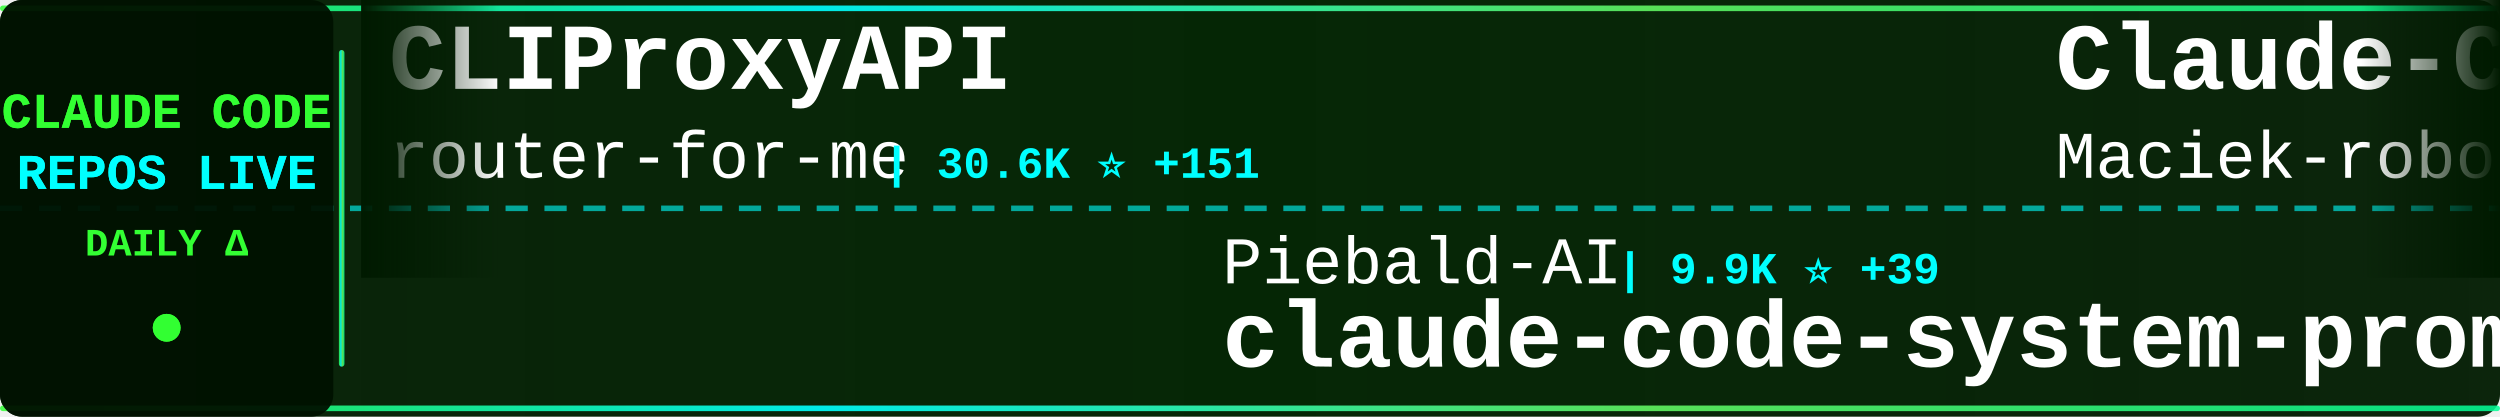
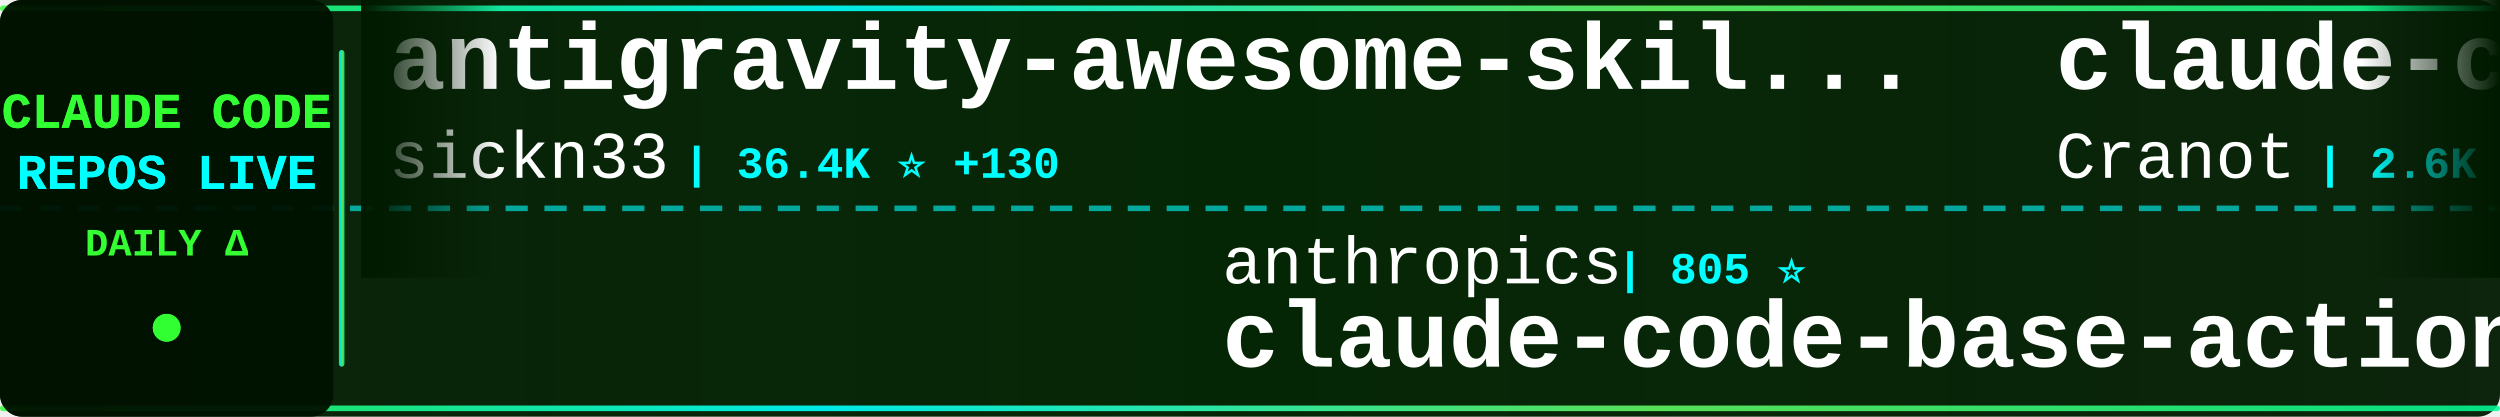
<svg xmlns="http://www.w3.org/2000/svg" width="900" height="150">
  <defs>
    <linearGradient id="tickerBg" x1="0%" y1="0%" x2="100%" y2="0%">
      <stop offset="0%" style="stop-color:#001a00;stop-opacity:0.95" />
      <stop offset="50%" style="stop-color:#002200;stop-opacity:0.98" />
      <stop offset="100%" style="stop-color:#001a00;stop-opacity:0.95" />
    </linearGradient>
    <linearGradient id="borderGrad" x1="0%" y1="0%" x2="100%" y2="0%">
      <stop offset="0%" style="stop-color:#33ff33;stop-opacity:0.85">
        <animate attributeName="stop-opacity" values="0.85;1;0.85" dur="2s" repeatCount="indefinite" />
      </stop>
      <stop offset="33%" style="stop-color:#00ffff;stop-opacity:0.9">
        <animate attributeName="stop-opacity" values="0.9;1;0.9" dur="2.2s" repeatCount="indefinite" />
      </stop>
      <stop offset="66%" style="stop-color:#66ff66;stop-opacity:0.85">
        <animate attributeName="stop-opacity" values="0.85;1;0.85" dur="1.8s" repeatCount="indefinite" />
      </stop>
      <stop offset="100%" style="stop-color:#00ff99;stop-opacity:0.85">
        <animate attributeName="stop-opacity" values="0.85;1;0.85" dur="2s" repeatCount="indefinite" />
      </stop>
    </linearGradient>
    <filter id="textGlow">
      <feGaussianBlur stdDeviation="0.1" result="coloredBlur" />
      <feMerge>
        <feMergeNode in="coloredBlur" />
        <feMergeNode in="SourceGraphic" />
      </feMerge>
    </filter>
    <filter id="metricGlow">
      <feGaussianBlur stdDeviation="0.2" result="coloredBlur" />
      <feMerge>
        <feMergeNode in="coloredBlur" />
        <feMergeNode in="SourceGraphic" />
      </feMerge>
    </filter>
    <linearGradient id="leftFade" x1="0%" y1="0%" x2="100%" y2="0%">
      <stop offset="0%" style="stop-color:#001a00;stop-opacity:1" />
      <stop offset="100%" style="stop-color:#001a00;stop-opacity:0" />
    </linearGradient>
    <linearGradient id="rightFade" x1="0%" y1="0%" x2="100%" y2="0%">
      <stop offset="0%" style="stop-color:#001a00;stop-opacity:0" />
      <stop offset="100%" style="stop-color:#001a00;stop-opacity:1" />
    </linearGradient>
  </defs>
  <rect width="900" height="150" fill="url(#tickerBg)" rx="8" />
  <rect x="0" y="2" width="900" height="2" fill="url(#borderGrad)" rx="1" />
  <rect x="0" y="146" width="900" height="2" fill="url(#borderGrad)" rx="1" />
  <line x1="0" y1="75" x2="900" y2="75" stroke="#00ffff" stroke-width="2" stroke-dasharray="8 6" opacity="0.6" />
  <rect x="0" y="0" width="120" height="150" fill="#001100" opacity="0.95" rx="8" />
  <text x="60" y="46" font-family="'Courier New', monospace" font-size="18" font-weight="bold" fill="#33ff33" text-anchor="middle" filter="url(#textGlow)">
    CLAUDE CODE
  </text>
  <text x="60" y="68" font-family="'Courier New', monospace" font-size="18" font-weight="bold" fill="#00ffff" text-anchor="middle" filter="url(#textGlow)">
    REPOS LIVE
  </text>
  <text x="60" y="92" font-family="'Courier New', monospace" font-size="14" font-weight="bold" fill="#33ff33" text-anchor="middle">
    DAILY Δ
  </text>
  <circle cx="60" cy="118" r="5" fill="#33ff33" filter="url(#metricGlow)">
    <animate attributeName="r" values="4;6;4" dur="1.5s" repeatCount="indefinite" />
    <animate attributeName="opacity" values="0.6;1;0.6" dur="1.5s" repeatCount="indefinite" />
  </circle>
  <rect x="122" y="18" width="2" height="114" fill="url(#borderGrad)" rx="1" />
  <clipPath id="tickerClip">
    <rect x="130" y="0" width="770" height="150" />
  </clipPath>
  <g clip-path="url(#tickerClip)">
    <g id="tickerItems">
      <animateTransform attributeName="transform" attributeType="XML" type="translate" from="0 0" to="-3000 0" dur="54s" repeatCount="indefinite" />
      <g transform="translate(0, 0)">
-         <text x="140" y="32" font-family="'Courier New', monospace" font-size="34" font-weight="bold" fill="#ffffff">CLIProxyAPI</text>
-         <text x="140" y="64" font-family="'Courier New', monospace" font-size="24" font-weight="normal" fill="#ffffff" opacity="1.0">router-for-me</text>
-         <text x="318" y="64" font-family="'Courier New', monospace" font-size="16" font-weight="bold" fill="#00ffff"> | 30.6K ⭐ +151</text>
+         <text x="140" y="32" font-family="'Courier New', monospace" font-size="34" font-weight="bold" fill="#ffffff">antigravity-awesome-skil...</text>
+         <text x="140" y="64" font-family="'Courier New', monospace" font-size="24" font-weight="normal" fill="#ffffff" opacity="1.0">sickn33</text>
+         <text x="246" y="64" font-family="'Courier New', monospace" font-size="16" font-weight="bold" fill="#00ffff"> | 36.4K ⭐ +130</text>
      </g>
      <g transform="translate(300, 0)">
-         <text x="140" y="102" font-family="'Courier New', monospace" font-size="24" font-weight="normal" fill="#ffffff" opacity="1.0">Piebald-AI</text>
-         <text x="282" y="102" font-family="'Courier New', monospace" font-size="16" font-weight="bold" fill="#00ffff"> | 9.9K ⭐ +39</text>
-         <text x="140" y="132" font-family="'Courier New', monospace" font-size="34" font-weight="bold" fill="#ffffff">claude-code-system-promp...</text>
+         <text x="140" y="102" font-family="'Courier New', monospace" font-size="24" font-weight="normal" fill="#ffffff" opacity="1.0">anthropics</text>
+         <text x="282" y="102" font-family="'Courier New', monospace" font-size="16" font-weight="bold" fill="#00ffff"> | 805 ⭐</text>
+         <text x="140" y="132" font-family="'Courier New', monospace" font-size="34" font-weight="bold" fill="#ffffff">claude-code-base-action</text>
      </g>
      <g transform="translate(600, 0)">
-         <text x="140" y="32" font-family="'Courier New', monospace" font-size="34" font-weight="bold" fill="#ffffff">Claude-Code-Usage-Monito...</text>
-         <text x="140" y="64" font-family="'Courier New', monospace" font-size="24" font-weight="normal" fill="#ffffff" opacity="1.0">Maciek-roboblog</text>
-         <text x="342" y="64" font-family="'Courier New', monospace" font-size="16" font-weight="bold" fill="#00ffff"> | 7.9K ⭐ +16</text>
+         <text x="140" y="32" font-family="'Courier New', monospace" font-size="34" font-weight="bold" fill="#ffffff">claude-code-guide</text>
+         <text x="140" y="64" font-family="'Courier New', monospace" font-size="24" font-weight="normal" fill="#ffffff" opacity="1.0">Cranot</text>
+         <text x="234" y="64" font-family="'Courier New', monospace" font-size="16" font-weight="bold" fill="#00ffff"> | 2.6K ⭐ +4</text>
      </g>
      <g transform="translate(900, 0)">
-         <text x="140" y="102" font-family="'Courier New', monospace" font-size="24" font-weight="normal" fill="#ffffff" opacity="1.0">oboard</text>
-         <text x="234" y="102" font-family="'Courier New', monospace" font-size="16" font-weight="bold" fill="#00ffff"> | 3.1K ⭐ +1</text>
-         <text x="140" y="132" font-family="'Courier New', monospace" font-size="34" font-weight="bold" fill="#ffffff">claude-code-rev</text>
+         <text x="140" y="102" font-family="'Courier New', monospace" font-size="24" font-weight="normal" fill="#ffffff" opacity="1.0">edmund-io</text>
+         <text x="270" y="102" font-family="'Courier New', monospace" font-size="16" font-weight="bold" fill="#00ffff"> | 1.4K ⭐ +2</text>
+         <text x="140" y="132" font-family="'Courier New', monospace" font-size="34" font-weight="bold" fill="#ffffff">edmunds-claude-code</text>
      </g>
      <g transform="translate(1200, 0)">
-         <text x="140" y="32" font-family="'Courier New', monospace" font-size="34" font-weight="bold" fill="#ffffff">claude-code-security-rev...</text>
-         <text x="140" y="64" font-family="'Courier New', monospace" font-size="24" font-weight="normal" fill="#ffffff" opacity="1.0">anthropics</text>
-         <text x="282" y="64" font-family="'Courier New', monospace" font-size="16" font-weight="bold" fill="#00ffff"> | 4.5K ⭐ +9</text>
+         <text x="140" y="32" font-family="'Courier New', monospace" font-size="34" font-weight="bold" fill="#ffffff">claude-code-spec-workflo...</text>
+         <text x="140" y="64" font-family="'Courier New', monospace" font-size="24" font-weight="normal" fill="#ffffff" opacity="1.0">Pimzino</text>
+         <text x="246" y="64" font-family="'Courier New', monospace" font-size="16" font-weight="bold" fill="#00ffff"> | 3.7K ⭐</text>
      </g>
      <g transform="translate(1500, 0)">
-         <text x="140" y="102" font-family="'Courier New', monospace" font-size="24" font-weight="normal" fill="#ffffff" opacity="1.0">zstmfhy</text>
-         <text x="246" y="102" font-family="'Courier New', monospace" font-size="16" font-weight="bold" fill="#00ffff"> | 190 ⭐</text>
-         <text x="140" y="132" font-family="'Courier New', monospace" font-size="34" font-weight="bold" fill="#ffffff">Claude-code</text>
+         <text x="140" y="102" font-family="'Courier New', monospace" font-size="24" font-weight="normal" fill="#ffffff" opacity="1.0">wanshuiyin</text>
+         <text x="282" y="102" font-family="'Courier New', monospace" font-size="16" font-weight="bold" fill="#00ffff"> | 8.0K ⭐ +45</text>
+         <text x="140" y="132" font-family="'Courier New', monospace" font-size="34" font-weight="bold" fill="#ffffff">Auto-claude-code-researc...</text>
      </g>
      <g transform="translate(1800, 0)">
-         <text x="140" y="32" font-family="'Courier New', monospace" font-size="34" font-weight="bold" fill="#ffffff">claude-code-templates</text>
-         <text x="140" y="64" font-family="'Courier New', monospace" font-size="24" font-weight="normal" fill="#ffffff" opacity="1.0">davila7</text>
-         <text x="246" y="64" font-family="'Courier New', monospace" font-size="16" font-weight="bold" fill="#00ffff"> | 26.7K ⭐ +48</text>
+         <text x="140" y="32" font-family="'Courier New', monospace" font-size="34" font-weight="bold" fill="#ffffff">claude-code-hub</text>
+         <text x="140" y="64" font-family="'Courier New', monospace" font-size="24" font-weight="normal" fill="#ffffff" opacity="1.0">ding113</text>
+         <text x="246" y="64" font-family="'Courier New', monospace" font-size="16" font-weight="bold" fill="#00ffff"> | 2.7K ⭐ +3</text>
      </g>
      <g transform="translate(2100, 0)">
-         <text x="140" y="102" font-family="'Courier New', monospace" font-size="24" font-weight="normal" fill="#ffffff" opacity="1.0">Hyper66666</text>
-         <text x="282" y="102" font-family="'Courier New', monospace" font-size="16" font-weight="bold" fill="#00ffff"> | 213 ⭐</text>
-         <text x="140" y="132" font-family="'Courier New', monospace" font-size="34" font-weight="bold" fill="#ffffff">claude-code-sourcemap</text>
+         <text x="140" y="102" font-family="'Courier New', monospace" font-size="24" font-weight="normal" fill="#ffffff" opacity="1.0">lorryjovens-hub</text>
+         <text x="342" y="102" font-family="'Courier New', monospace" font-size="16" font-weight="bold" fill="#00ffff"> | 1.5K ⭐ +8</text>
+         <text x="140" y="132" font-family="'Courier New', monospace" font-size="34" font-weight="bold" fill="#ffffff">claude-code-rust</text>
      </g>
      <g transform="translate(2400, 0)">
-         <text x="140" y="32" font-family="'Courier New', monospace" font-size="34" font-weight="bold" fill="#ffffff">claude_code_src</text>
-         <text x="140" y="64" font-family="'Courier New', monospace" font-size="24" font-weight="normal" fill="#ffffff" opacity="1.0">ponponon</text>
-         <text x="258" y="64" font-family="'Courier New', monospace" font-size="16" font-weight="bold" fill="#00ffff"> | 2.2K ⭐ +3</text>
+         <text x="140" y="32" font-family="'Courier New', monospace" font-size="34" font-weight="bold" fill="#ffffff">awesome-claude-code-suba...</text>
+         <text x="140" y="64" font-family="'Courier New', monospace" font-size="24" font-weight="normal" fill="#ffffff" opacity="1.0">VoltAgent</text>
+         <text x="270" y="64" font-family="'Courier New', monospace" font-size="16" font-weight="bold" fill="#00ffff"> | 19.1K ⭐ +66</text>
      </g>
      <g transform="translate(2700, 0)">
-         <text x="140" y="102" font-family="'Courier New', monospace" font-size="24" font-weight="normal" fill="#ffffff" opacity="1.0">LING71671</text>
-         <text x="270" y="102" font-family="'Courier New', monospace" font-size="16" font-weight="bold" fill="#00ffff"> | 807 ⭐ +1</text>
-         <text x="140" y="132" font-family="'Courier New', monospace" font-size="34" font-weight="bold" fill="#ffffff">Open-ClaudeCode</text>
+         <text x="140" y="102" font-family="'Courier New', monospace" font-size="24" font-weight="normal" fill="#ffffff" opacity="1.0">rohitg00</text>
+         <text x="258" y="102" font-family="'Courier New', monospace" font-size="16" font-weight="bold" fill="#00ffff"> | 1.5K ⭐ +10</text>
+         <text x="140" y="132" font-family="'Courier New', monospace" font-size="34" font-weight="bold" fill="#ffffff">awesome-claude-code-tool...</text>
      </g>
      <g transform="translate(3000, 0)">
-         <text x="140" y="32" font-family="'Courier New', monospace" font-size="34" font-weight="bold" fill="#ffffff">CLIProxyAPI</text>
-         <text x="140" y="64" font-family="'Courier New', monospace" font-size="24" font-weight="normal" fill="#ffffff" opacity="1.0">router-for-me</text>
-         <text x="318" y="64" font-family="'Courier New', monospace" font-size="16" font-weight="bold" fill="#00ffff"> | 30.6K ⭐ +151</text>
+         <text x="140" y="32" font-family="'Courier New', monospace" font-size="34" font-weight="bold" fill="#ffffff">antigravity-awesome-skil...</text>
+         <text x="140" y="64" font-family="'Courier New', monospace" font-size="24" font-weight="normal" fill="#ffffff" opacity="1.0">sickn33</text>
+         <text x="246" y="64" font-family="'Courier New', monospace" font-size="16" font-weight="bold" fill="#00ffff"> | 36.4K ⭐ +130</text>
      </g>
      <g transform="translate(3300, 0)">
-         <text x="140" y="102" font-family="'Courier New', monospace" font-size="24" font-weight="normal" fill="#ffffff" opacity="1.0">Piebald-AI</text>
-         <text x="282" y="102" font-family="'Courier New', monospace" font-size="16" font-weight="bold" fill="#00ffff"> | 9.9K ⭐ +39</text>
-         <text x="140" y="132" font-family="'Courier New', monospace" font-size="34" font-weight="bold" fill="#ffffff">claude-code-system-promp...</text>
+         <text x="140" y="102" font-family="'Courier New', monospace" font-size="24" font-weight="normal" fill="#ffffff" opacity="1.0">anthropics</text>
+         <text x="282" y="102" font-family="'Courier New', monospace" font-size="16" font-weight="bold" fill="#00ffff"> | 805 ⭐</text>
+         <text x="140" y="132" font-family="'Courier New', monospace" font-size="34" font-weight="bold" fill="#ffffff">claude-code-base-action</text>
      </g>
      <g transform="translate(3600, 0)">
-         <text x="140" y="32" font-family="'Courier New', monospace" font-size="34" font-weight="bold" fill="#ffffff">Claude-Code-Usage-Monito...</text>
-         <text x="140" y="64" font-family="'Courier New', monospace" font-size="24" font-weight="normal" fill="#ffffff" opacity="1.0">Maciek-roboblog</text>
-         <text x="342" y="64" font-family="'Courier New', monospace" font-size="16" font-weight="bold" fill="#00ffff"> | 7.9K ⭐ +16</text>
+         <text x="140" y="32" font-family="'Courier New', monospace" font-size="34" font-weight="bold" fill="#ffffff">claude-code-guide</text>
+         <text x="140" y="64" font-family="'Courier New', monospace" font-size="24" font-weight="normal" fill="#ffffff" opacity="1.0">Cranot</text>
+         <text x="234" y="64" font-family="'Courier New', monospace" font-size="16" font-weight="bold" fill="#00ffff"> | 2.6K ⭐ +4</text>
      </g>
      <g transform="translate(3900, 0)">
-         <text x="140" y="102" font-family="'Courier New', monospace" font-size="24" font-weight="normal" fill="#ffffff" opacity="1.0">oboard</text>
-         <text x="234" y="102" font-family="'Courier New', monospace" font-size="16" font-weight="bold" fill="#00ffff"> | 3.1K ⭐ +1</text>
-         <text x="140" y="132" font-family="'Courier New', monospace" font-size="34" font-weight="bold" fill="#ffffff">claude-code-rev</text>
+         <text x="140" y="102" font-family="'Courier New', monospace" font-size="24" font-weight="normal" fill="#ffffff" opacity="1.0">edmund-io</text>
+         <text x="270" y="102" font-family="'Courier New', monospace" font-size="16" font-weight="bold" fill="#00ffff"> | 1.4K ⭐ +2</text>
+         <text x="140" y="132" font-family="'Courier New', monospace" font-size="34" font-weight="bold" fill="#ffffff">edmunds-claude-code</text>
      </g>
    </g>
  </g>
  <rect x="130" y="0" width="50" height="100" fill="url(#leftFade)" />
  <rect x="850" y="0" width="50" height="100" fill="url(#rightFade)" />
</svg>
